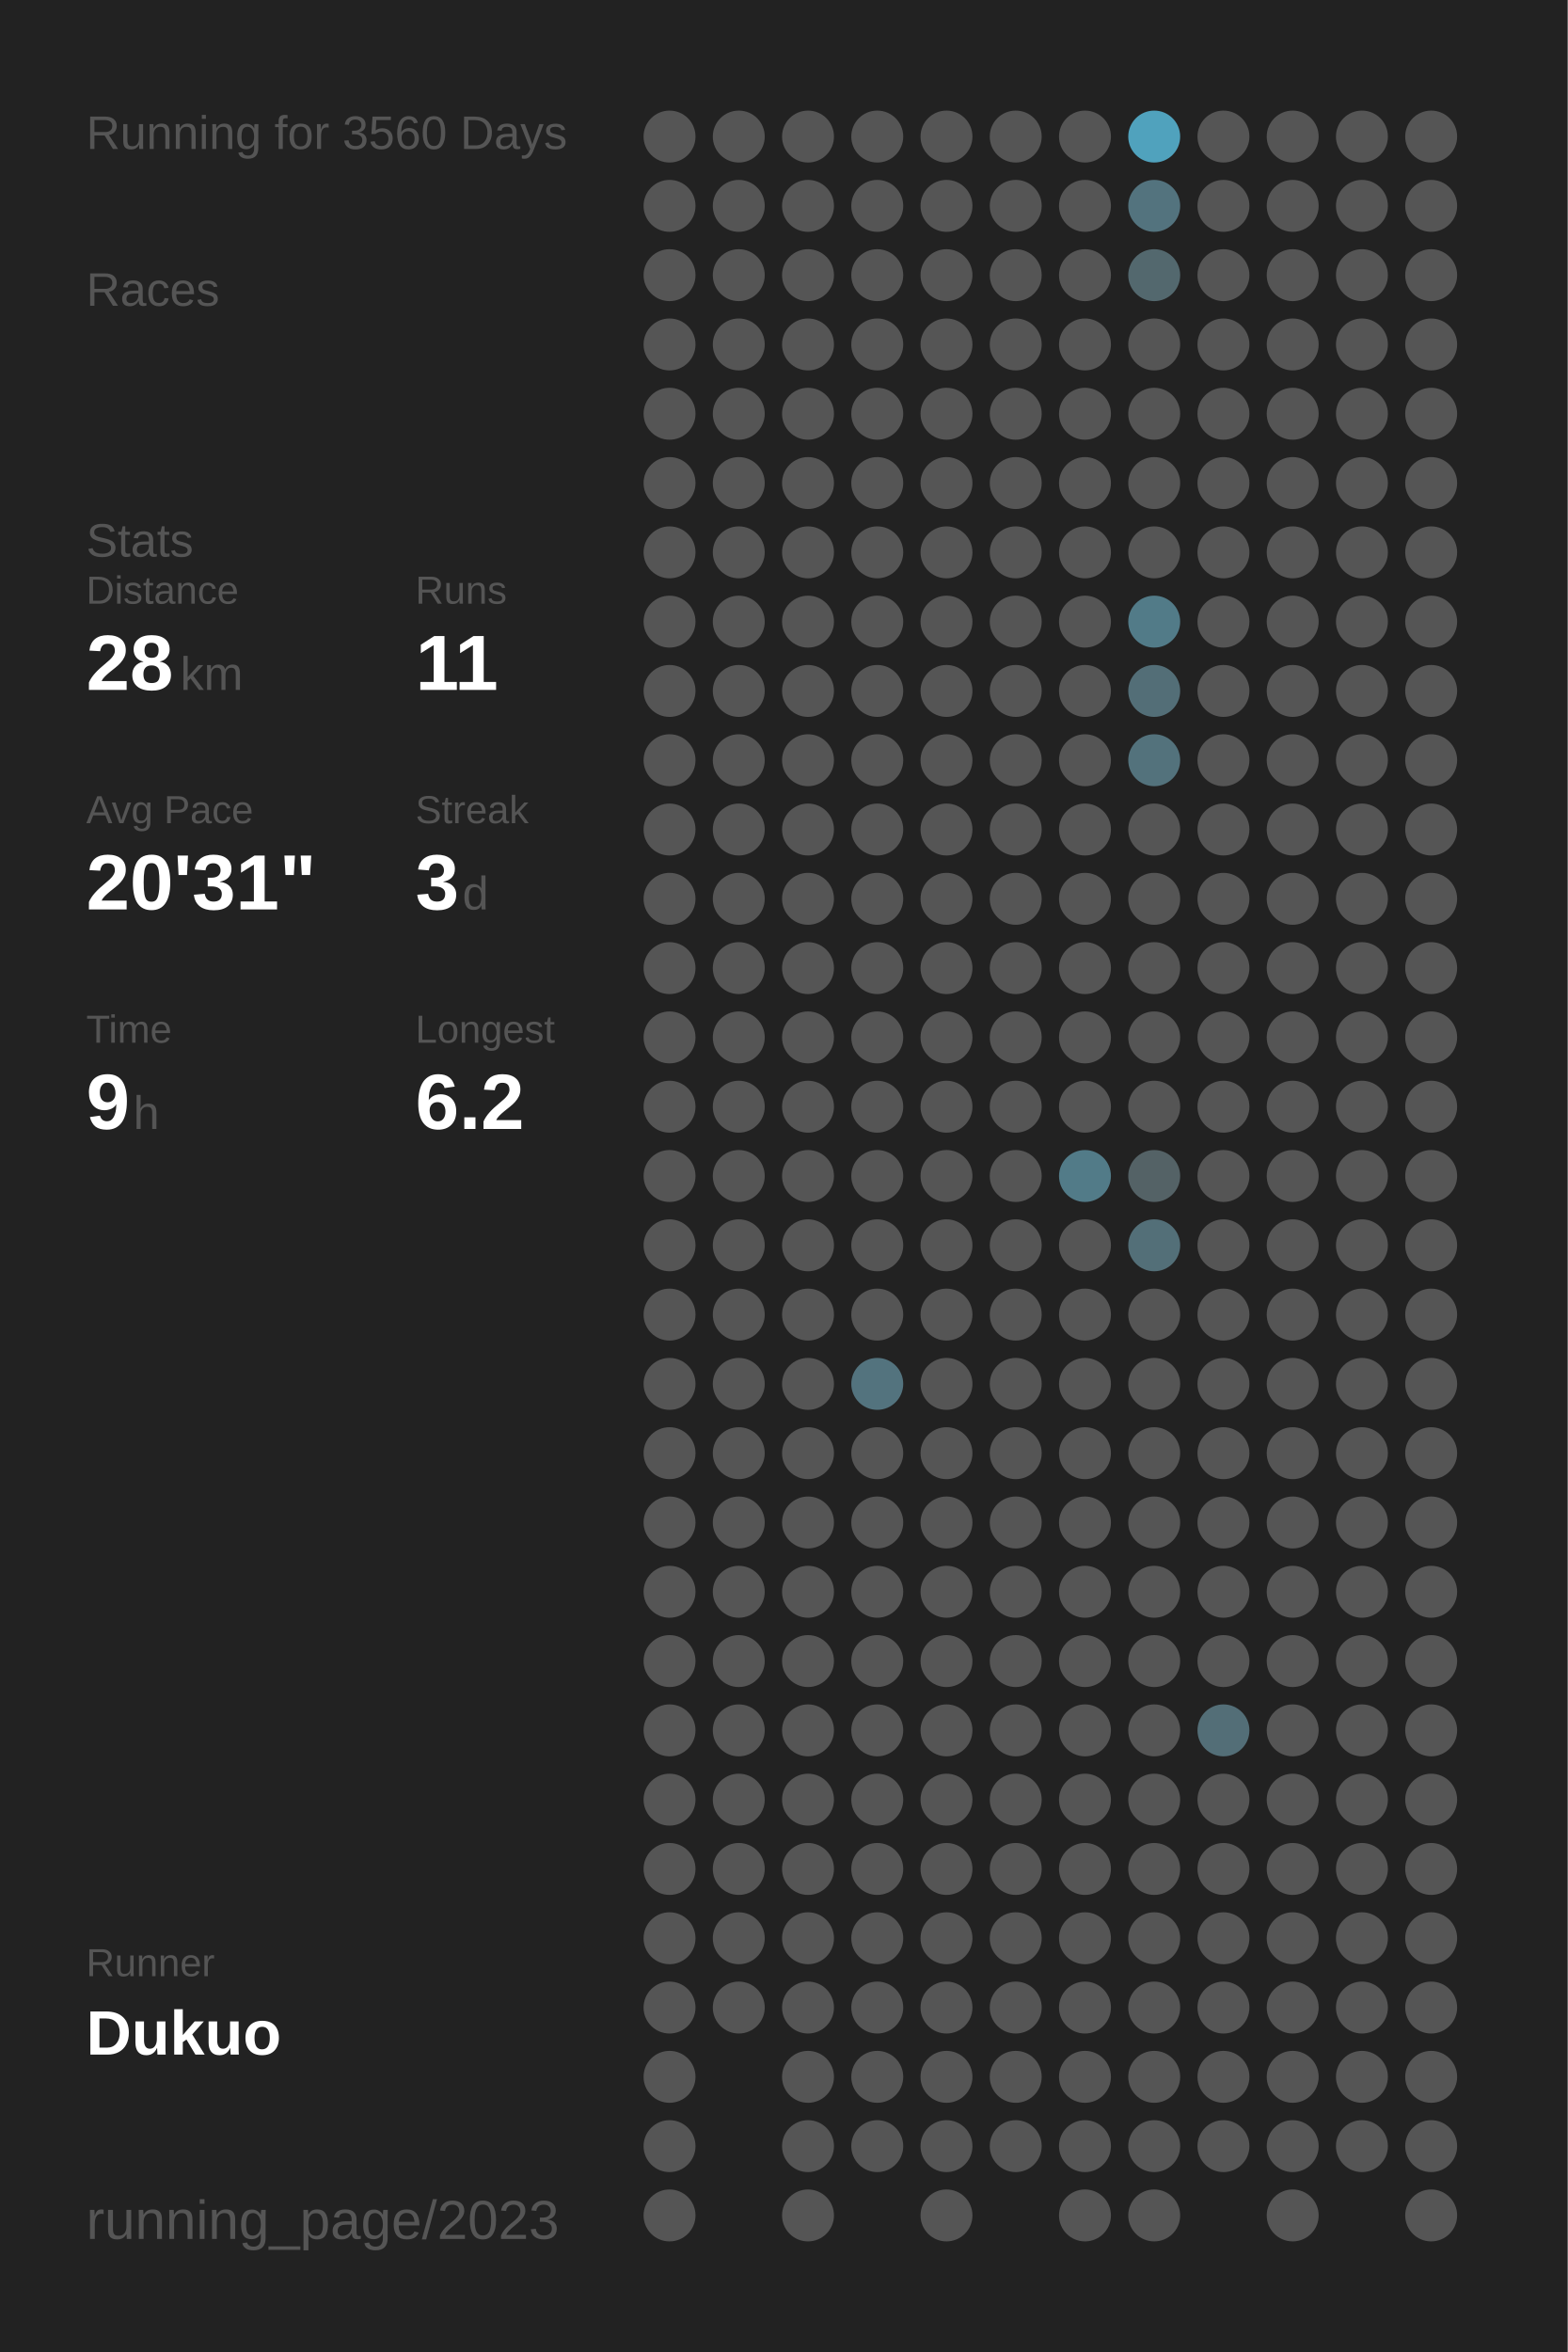
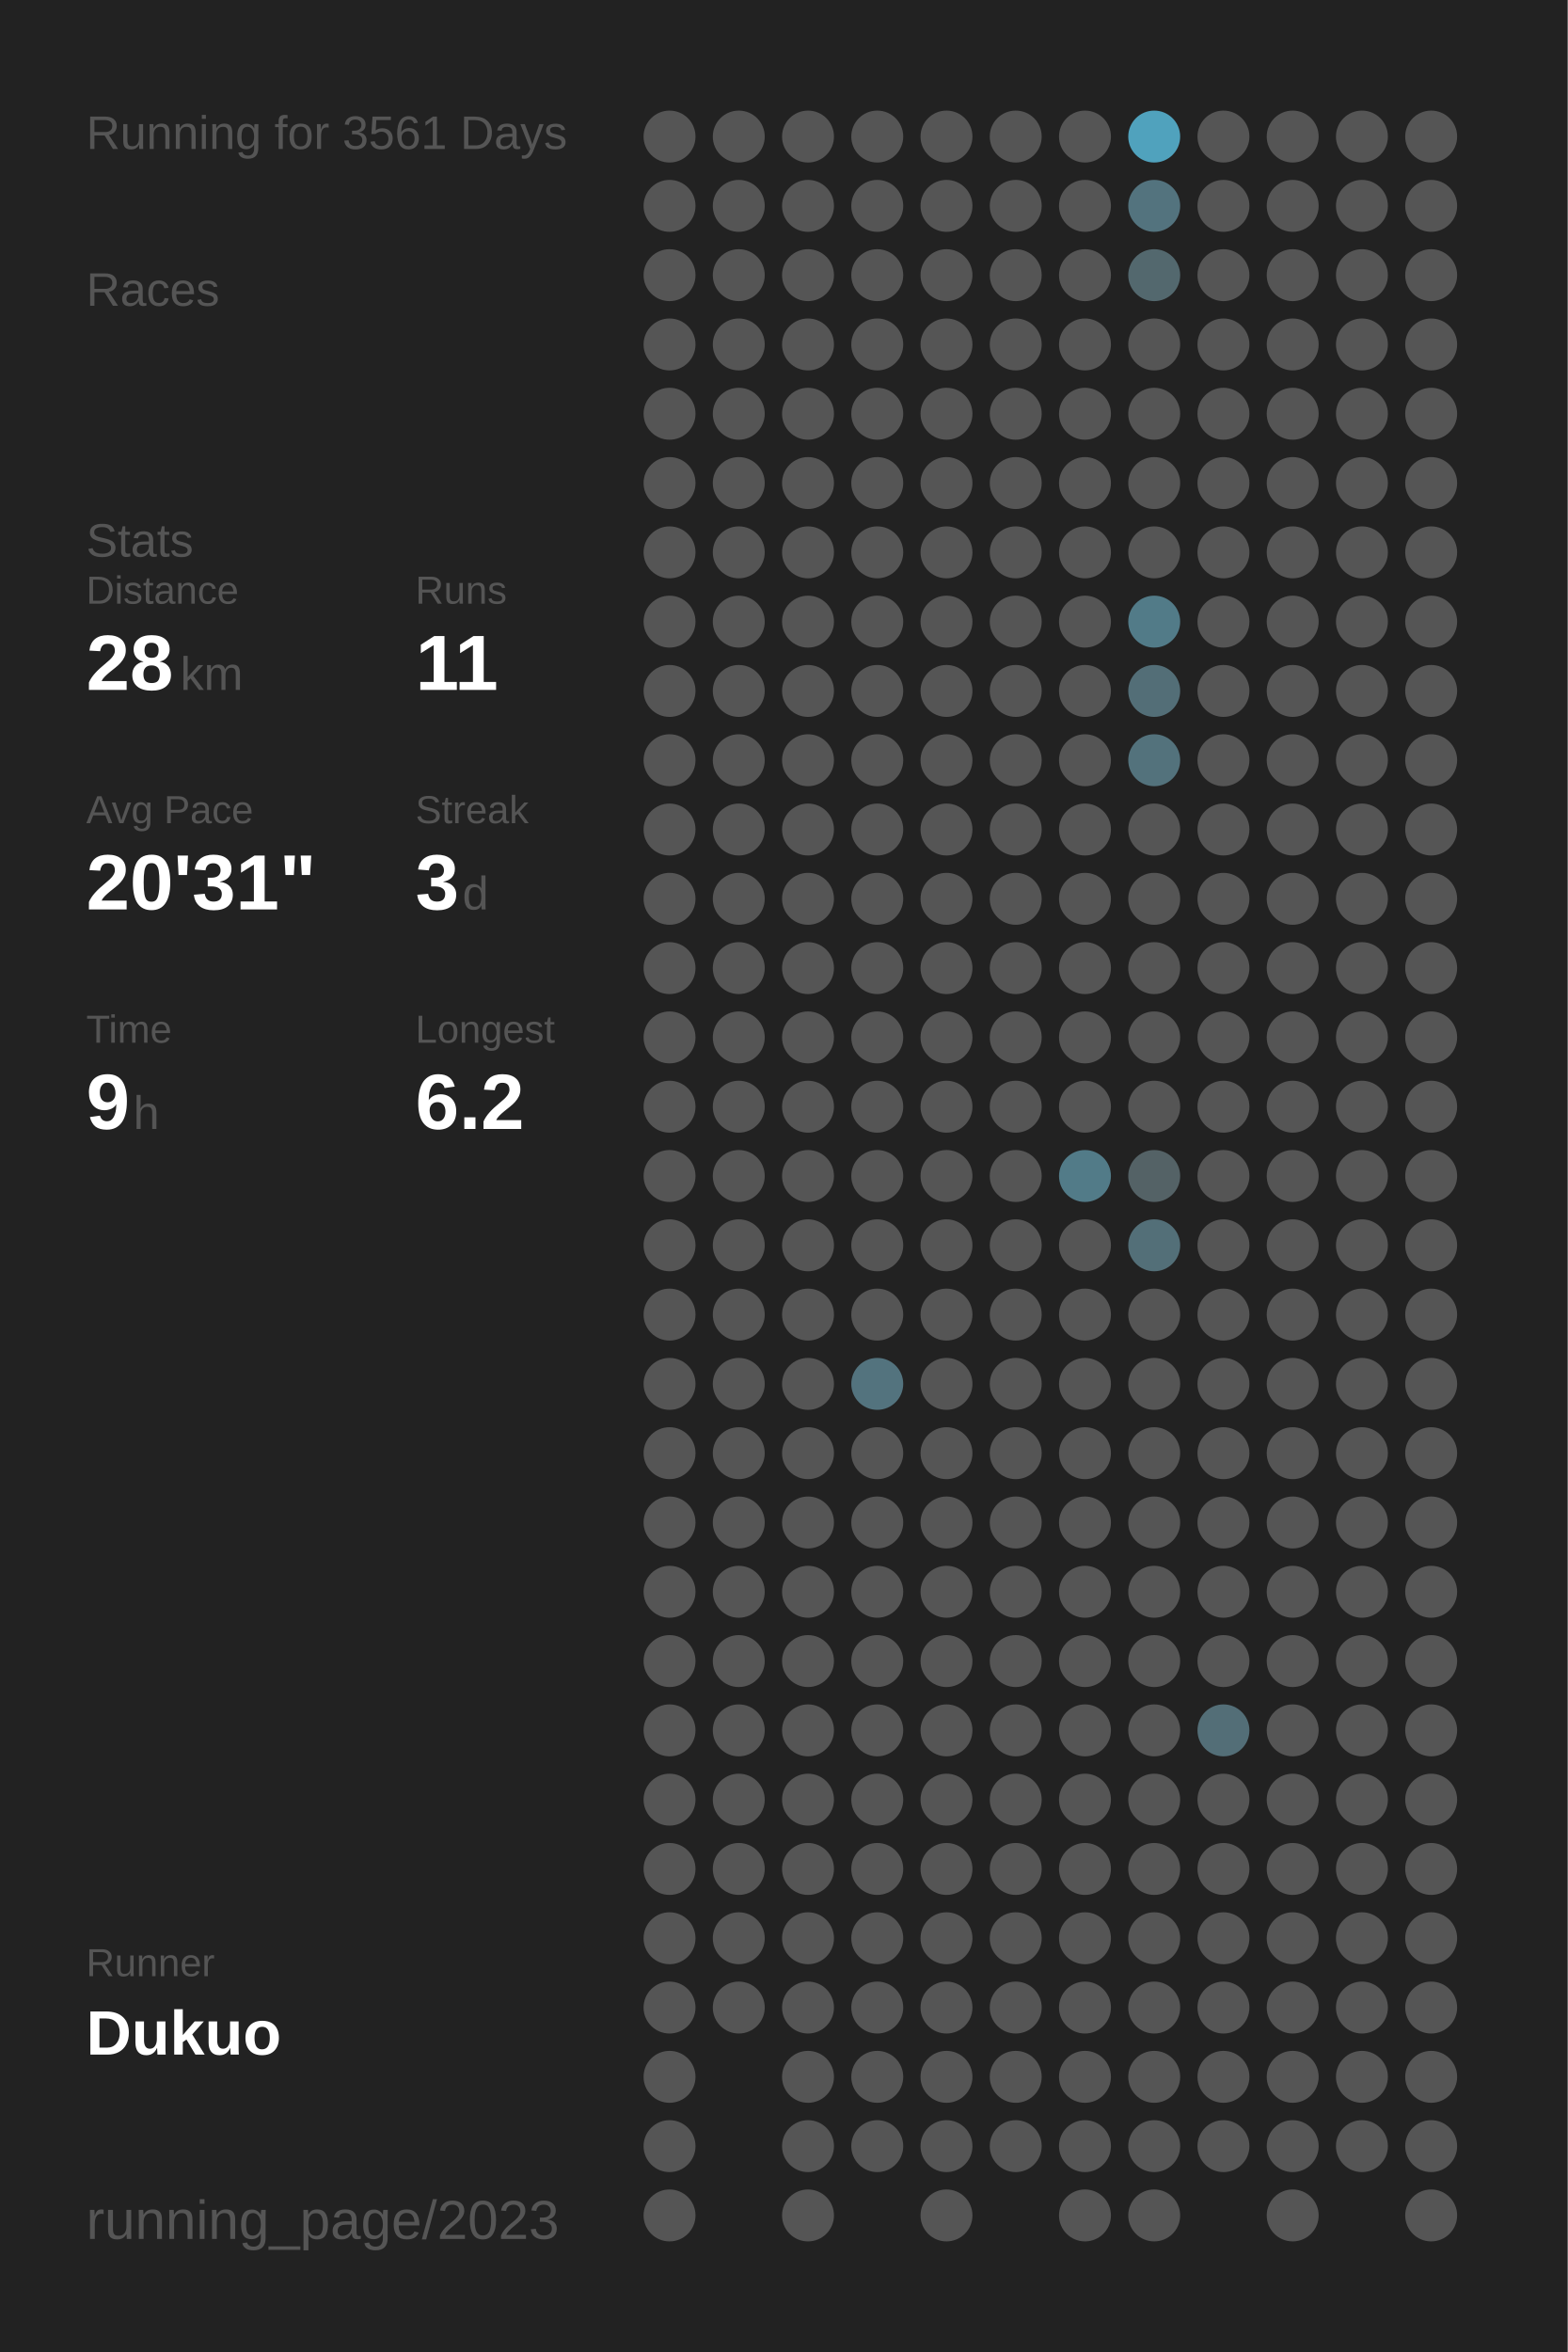
<svg xmlns="http://www.w3.org/2000/svg" baseProfile="full" height="300mm" version="1.1" viewBox="0,0,200,300" width="200mm">
  <defs />
  <rect fill="#222222" height="300" width="200" x="0" y="0" />
-   <text fill="#555555" style="font-size:6px; font-family:Arial;" x="11" y="19">Running for 3560 Days</text>
+   <text fill="#555555" style="font-size:6px; font-family:Arial;" x="11" y="19">Running for 3561 Days</text>
  <text fill="#555555" style="font-size:6px; font-family:Arial;" x="11" y="39">Races</text>
  <text fill="#555555" style="font-size:6px; font-family:Arial;" x="11" y="71">Stats</text>
  <text fill="#555555" style="font-size:5px; font-family:Arial;" x="11" y="77">Distance</text>
  <text fill="#FFFFFF" style="font-size:10px; font-family:Arial; font-weight:bold;" x="11" y="88">28</text>
  <text fill="#555555" style="font-size:6px; font-family:Arial;" x="23" y="88">km</text>
  <text fill="#555555" style="font-size:5px; font-family:Arial;" x="53" y="77">Runs</text>
  <text fill="#FFFFFF" style="font-size:10px; font-family:Arial; font-weight:bold;" x="53" y="88">11</text>
  <text fill="#555555" style="font-size:5px; font-family:Arial;" x="11" y="105">Avg Pace</text>
  <text fill="#FFFFFF" style="font-size:10px; font-family:Arial; font-weight:bold;" x="11" y="116">20'31"</text>
  <text fill="#555555" style="font-size:5px; font-family:Arial;" x="53" y="105">Streak</text>
  <text fill="#FFFFFF" style="font-size:10px; font-family:Arial; font-weight:bold;" x="53" y="116">3</text>
  <text fill="#555555" style="font-size:6px; font-family:Arial;" x="59" y="116">d</text>
  <text fill="#555555" style="font-size:5px; font-family:Arial;" x="11" y="133">Time</text>
  <text fill="#FFFFFF" style="font-size:10px; font-family:Arial; font-weight:bold;" x="11" y="144">9</text>
  <text fill="#555555" style="font-size:6px; font-family:Arial;" x="17" y="144">h</text>
  <text fill="#555555" style="font-size:5px; font-family:Arial;" x="53" y="133">Longest</text>
  <text fill="#FFFFFF" style="font-size:10px; font-family:Arial; font-weight:bold;" x="53" y="144">6.2</text>
  <text fill="#555555" style="font-size:5px; font-family:Arial;" x="11" y="252.065">Runner</text>
  <text fill="#FFFFFF" style="font-size:8px; font-family:Arial; font-weight:bold;" x="11" y="262.065">Dukuo</text>
  <text fill="#555555" style="font-size:7px; font-family:Arial;" x="11" y="285.581">running_page/2023</text>
  <circle cx="85.417" cy="17.419" fill="#555555" r="3.312" />
  <circle cx="85.417" cy="26.258" fill="#555555" r="3.312" />
  <circle cx="85.417" cy="35.097" fill="#555555" r="3.312" />
  <circle cx="85.417" cy="43.935" fill="#555555" r="3.312" />
  <circle cx="85.417" cy="52.774" fill="#555555" r="3.312" />
  <circle cx="85.417" cy="61.613" fill="#555555" r="3.312" />
  <circle cx="85.417" cy="70.452" fill="#555555" r="3.312" />
  <circle cx="85.417" cy="79.29" fill="#555555" r="3.312" />
  <circle cx="85.417" cy="88.129" fill="#555555" r="3.312" />
  <circle cx="85.417" cy="96.968" fill="#555555" r="3.312" />
  <circle cx="85.417" cy="105.806" fill="#555555" r="3.312" />
  <circle cx="85.417" cy="114.645" fill="#555555" r="3.312" />
  <circle cx="85.417" cy="123.484" fill="#555555" r="3.312" />
  <circle cx="85.417" cy="132.323" fill="#555555" r="3.312" />
  <circle cx="85.417" cy="141.161" fill="#555555" r="3.312" />
  <circle cx="85.417" cy="150" fill="#555555" r="3.312" />
  <circle cx="85.417" cy="158.839" fill="#555555" r="3.312" />
  <circle cx="85.417" cy="167.677" fill="#555555" r="3.312" />
  <circle cx="85.417" cy="176.516" fill="#555555" r="3.312" />
  <circle cx="85.417" cy="185.355" fill="#555555" r="3.312" />
  <circle cx="85.417" cy="194.194" fill="#555555" r="3.312" />
  <circle cx="85.417" cy="203.032" fill="#555555" r="3.312" />
  <circle cx="85.417" cy="211.871" fill="#555555" r="3.312" />
  <circle cx="85.417" cy="220.71" fill="#555555" r="3.312" />
  <circle cx="85.417" cy="229.548" fill="#555555" r="3.312" />
  <circle cx="85.417" cy="238.387" fill="#555555" r="3.312" />
  <circle cx="85.417" cy="247.226" fill="#555555" r="3.312" />
  <circle cx="85.417" cy="256.065" fill="#555555" r="3.312" />
  <circle cx="85.417" cy="264.903" fill="#555555" r="3.312" />
  <circle cx="85.417" cy="273.742" fill="#555555" r="3.312" />
  <circle cx="85.417" cy="282.581" fill="#555555" r="3.312" />
  <circle cx="94.25" cy="17.419" fill="#555555" r="3.312" />
  <circle cx="94.25" cy="26.258" fill="#555555" r="3.312" />
  <circle cx="94.25" cy="35.097" fill="#555555" r="3.312" />
  <circle cx="94.25" cy="43.935" fill="#555555" r="3.312" />
  <circle cx="94.25" cy="52.774" fill="#555555" r="3.312" />
  <circle cx="94.25" cy="61.613" fill="#555555" r="3.312" />
  <circle cx="94.25" cy="70.452" fill="#555555" r="3.312" />
  <circle cx="94.25" cy="79.29" fill="#555555" r="3.312" />
  <circle cx="94.25" cy="88.129" fill="#555555" r="3.312" />
  <circle cx="94.25" cy="96.968" fill="#555555" r="3.312" />
  <circle cx="94.25" cy="105.806" fill="#555555" r="3.312" />
  <circle cx="94.25" cy="114.645" fill="#555555" r="3.312" />
  <circle cx="94.25" cy="123.484" fill="#555555" r="3.312" />
  <circle cx="94.25" cy="132.323" fill="#555555" r="3.312" />
  <circle cx="94.25" cy="141.161" fill="#555555" r="3.312" />
  <circle cx="94.25" cy="150" fill="#555555" r="3.312" />
  <circle cx="94.25" cy="158.839" fill="#555555" r="3.312" />
  <circle cx="94.25" cy="167.677" fill="#555555" r="3.312" />
  <circle cx="94.25" cy="176.516" fill="#555555" r="3.312" />
  <circle cx="94.25" cy="185.355" fill="#555555" r="3.312" />
  <circle cx="94.25" cy="194.194" fill="#555555" r="3.312" />
  <circle cx="94.25" cy="203.032" fill="#555555" r="3.312" />
  <circle cx="94.25" cy="211.871" fill="#555555" r="3.312" />
  <circle cx="94.25" cy="220.71" fill="#555555" r="3.312" />
  <circle cx="94.25" cy="229.548" fill="#555555" r="3.312" />
  <circle cx="94.25" cy="238.387" fill="#555555" r="3.312" />
  <circle cx="94.25" cy="247.226" fill="#555555" r="3.312" />
  <circle cx="94.25" cy="256.065" fill="#555555" r="3.312" />
  <circle cx="103.083" cy="17.419" fill="#555555" r="3.312" />
  <circle cx="103.083" cy="26.258" fill="#555555" r="3.312" />
  <circle cx="103.083" cy="35.097" fill="#555555" r="3.312" />
  <circle cx="103.083" cy="43.935" fill="#555555" r="3.312" />
  <circle cx="103.083" cy="52.774" fill="#555555" r="3.312" />
  <circle cx="103.083" cy="61.613" fill="#555555" r="3.312" />
  <circle cx="103.083" cy="70.452" fill="#555555" r="3.312" />
  <circle cx="103.083" cy="79.29" fill="#555555" r="3.312" />
  <circle cx="103.083" cy="88.129" fill="#555555" r="3.312" />
  <circle cx="103.083" cy="96.968" fill="#555555" r="3.312" />
  <circle cx="103.083" cy="105.806" fill="#555555" r="3.312" />
  <circle cx="103.083" cy="114.645" fill="#555555" r="3.312" />
  <circle cx="103.083" cy="123.484" fill="#555555" r="3.312" />
  <circle cx="103.083" cy="132.323" fill="#555555" r="3.312" />
  <circle cx="103.083" cy="141.161" fill="#555555" r="3.312" />
  <circle cx="103.083" cy="150" fill="#555555" r="3.312" />
  <circle cx="103.083" cy="158.839" fill="#555555" r="3.312" />
  <circle cx="103.083" cy="167.677" fill="#555555" r="3.312" />
  <circle cx="103.083" cy="176.516" fill="#555555" r="3.312" />
  <circle cx="103.083" cy="185.355" fill="#555555" r="3.312" />
  <circle cx="103.083" cy="194.194" fill="#555555" r="3.312" />
  <circle cx="103.083" cy="203.032" fill="#555555" r="3.312" />
  <circle cx="103.083" cy="211.871" fill="#555555" r="3.312" />
  <circle cx="103.083" cy="220.71" fill="#555555" r="3.312" />
  <circle cx="103.083" cy="229.548" fill="#555555" r="3.312" />
  <circle cx="103.083" cy="238.387" fill="#555555" r="3.312" />
  <circle cx="103.083" cy="247.226" fill="#555555" r="3.312" />
  <circle cx="103.083" cy="256.065" fill="#555555" r="3.312" />
  <circle cx="103.083" cy="264.903" fill="#555555" r="3.312" />
  <circle cx="103.083" cy="273.742" fill="#555555" r="3.312" />
  <circle cx="103.083" cy="282.581" fill="#555555" r="3.312" />
  <circle cx="111.917" cy="17.419" fill="#555555" r="3.312" />
  <circle cx="111.917" cy="26.258" fill="#555555" r="3.312" />
  <circle cx="111.917" cy="35.097" fill="#555555" r="3.312" />
  <circle cx="111.917" cy="43.935" fill="#555555" r="3.312" />
  <circle cx="111.917" cy="52.774" fill="#555555" r="3.312" />
  <circle cx="111.917" cy="61.613" fill="#555555" r="3.312" />
  <circle cx="111.917" cy="70.452" fill="#555555" r="3.312" />
  <circle cx="111.917" cy="79.29" fill="#555555" r="3.312" />
  <circle cx="111.917" cy="88.129" fill="#555555" r="3.312" />
  <circle cx="111.917" cy="96.968" fill="#555555" r="3.312" />
  <circle cx="111.917" cy="105.806" fill="#555555" r="3.312" />
  <circle cx="111.917" cy="114.645" fill="#555555" r="3.312" />
  <circle cx="111.917" cy="123.484" fill="#555555" r="3.312" />
  <circle cx="111.917" cy="132.323" fill="#555555" r="3.312" />
  <circle cx="111.917" cy="141.161" fill="#555555" r="3.312" />
  <circle cx="111.917" cy="150" fill="#555555" r="3.312" />
  <circle cx="111.917" cy="158.839" fill="#555555" r="3.312" />
  <circle cx="111.917" cy="167.677" fill="#555555" r="3.312" />
  <circle cx="111.917" cy="176.516" fill="#53737e" r="3.312" />
  <circle cx="111.917" cy="185.355" fill="#555555" r="3.312" />
  <circle cx="111.917" cy="194.194" fill="#555555" r="3.312" />
  <circle cx="111.917" cy="203.032" fill="#555555" r="3.312" />
  <circle cx="111.917" cy="211.871" fill="#555555" r="3.312" />
  <circle cx="111.917" cy="220.71" fill="#555555" r="3.312" />
  <circle cx="111.917" cy="229.548" fill="#555555" r="3.312" />
  <circle cx="111.917" cy="238.387" fill="#555555" r="3.312" />
  <circle cx="111.917" cy="247.226" fill="#555555" r="3.312" />
  <circle cx="111.917" cy="256.065" fill="#555555" r="3.312" />
  <circle cx="111.917" cy="264.903" fill="#555555" r="3.312" />
  <circle cx="111.917" cy="273.742" fill="#555555" r="3.312" />
  <circle cx="120.75" cy="17.419" fill="#555555" r="3.312" />
  <circle cx="120.75" cy="26.258" fill="#555555" r="3.312" />
  <circle cx="120.75" cy="35.097" fill="#555555" r="3.312" />
  <circle cx="120.75" cy="43.935" fill="#555555" r="3.312" />
  <circle cx="120.75" cy="52.774" fill="#555555" r="3.312" />
  <circle cx="120.75" cy="61.613" fill="#555555" r="3.312" />
  <circle cx="120.75" cy="70.452" fill="#555555" r="3.312" />
  <circle cx="120.75" cy="79.29" fill="#555555" r="3.312" />
  <circle cx="120.75" cy="88.129" fill="#555555" r="3.312" />
  <circle cx="120.75" cy="96.968" fill="#555555" r="3.312" />
  <circle cx="120.75" cy="105.806" fill="#555555" r="3.312" />
  <circle cx="120.75" cy="114.645" fill="#555555" r="3.312" />
  <circle cx="120.75" cy="123.484" fill="#555555" r="3.312" />
  <circle cx="120.75" cy="132.323" fill="#555555" r="3.312" />
  <circle cx="120.75" cy="141.161" fill="#555555" r="3.312" />
  <circle cx="120.75" cy="150" fill="#555555" r="3.312" />
  <circle cx="120.75" cy="158.839" fill="#555555" r="3.312" />
  <circle cx="120.75" cy="167.677" fill="#555555" r="3.312" />
  <circle cx="120.75" cy="176.516" fill="#555555" r="3.312" />
  <circle cx="120.75" cy="185.355" fill="#555555" r="3.312" />
  <circle cx="120.75" cy="194.194" fill="#555555" r="3.312" />
  <circle cx="120.75" cy="203.032" fill="#555555" r="3.312" />
  <circle cx="120.75" cy="211.871" fill="#555555" r="3.312" />
  <circle cx="120.75" cy="220.71" fill="#555555" r="3.312" />
  <circle cx="120.75" cy="229.548" fill="#555555" r="3.312" />
  <circle cx="120.75" cy="238.387" fill="#555555" r="3.312" />
  <circle cx="120.75" cy="247.226" fill="#555555" r="3.312" />
  <circle cx="120.75" cy="256.065" fill="#555555" r="3.312" />
  <circle cx="120.75" cy="264.903" fill="#555555" r="3.312" />
  <circle cx="120.75" cy="273.742" fill="#555555" r="3.312" />
  <circle cx="120.75" cy="282.581" fill="#555555" r="3.312" />
  <circle cx="129.583" cy="17.419" fill="#555555" r="3.312" />
  <circle cx="129.583" cy="26.258" fill="#555555" r="3.312" />
  <circle cx="129.583" cy="35.097" fill="#555555" r="3.312" />
  <circle cx="129.583" cy="43.935" fill="#555555" r="3.312" />
  <circle cx="129.583" cy="52.774" fill="#555555" r="3.312" />
  <circle cx="129.583" cy="61.613" fill="#555555" r="3.312" />
  <circle cx="129.583" cy="70.452" fill="#555555" r="3.312" />
  <circle cx="129.583" cy="79.29" fill="#555555" r="3.312" />
  <circle cx="129.583" cy="88.129" fill="#555555" r="3.312" />
  <circle cx="129.583" cy="96.968" fill="#555555" r="3.312" />
  <circle cx="129.583" cy="105.806" fill="#555555" r="3.312" />
  <circle cx="129.583" cy="114.645" fill="#555555" r="3.312" />
  <circle cx="129.583" cy="123.484" fill="#555555" r="3.312" />
  <circle cx="129.583" cy="132.323" fill="#555555" r="3.312" />
  <circle cx="129.583" cy="141.161" fill="#555555" r="3.312" />
  <circle cx="129.583" cy="150" fill="#555555" r="3.312" />
  <circle cx="129.583" cy="158.839" fill="#555555" r="3.312" />
  <circle cx="129.583" cy="167.677" fill="#555555" r="3.312" />
  <circle cx="129.583" cy="176.516" fill="#555555" r="3.312" />
  <circle cx="129.583" cy="185.355" fill="#555555" r="3.312" />
  <circle cx="129.583" cy="194.194" fill="#555555" r="3.312" />
  <circle cx="129.583" cy="203.032" fill="#555555" r="3.312" />
  <circle cx="129.583" cy="211.871" fill="#555555" r="3.312" />
  <circle cx="129.583" cy="220.71" fill="#555555" r="3.312" />
  <circle cx="129.583" cy="229.548" fill="#555555" r="3.312" />
  <circle cx="129.583" cy="238.387" fill="#555555" r="3.312" />
  <circle cx="129.583" cy="247.226" fill="#555555" r="3.312" />
  <circle cx="129.583" cy="256.065" fill="#555555" r="3.312" />
  <circle cx="129.583" cy="264.903" fill="#555555" r="3.312" />
  <circle cx="129.583" cy="273.742" fill="#555555" r="3.312" />
  <circle cx="138.417" cy="17.419" fill="#555555" r="3.312" />
  <circle cx="138.417" cy="26.258" fill="#555555" r="3.312" />
  <circle cx="138.417" cy="35.097" fill="#555555" r="3.312" />
  <circle cx="138.417" cy="43.935" fill="#555555" r="3.312" />
  <circle cx="138.417" cy="52.774" fill="#555555" r="3.312" />
  <circle cx="138.417" cy="61.613" fill="#555555" r="3.312" />
  <circle cx="138.417" cy="70.452" fill="#555555" r="3.312" />
  <circle cx="138.417" cy="79.29" fill="#555555" r="3.312" />
  <circle cx="138.417" cy="88.129" fill="#555555" r="3.312" />
  <circle cx="138.417" cy="96.968" fill="#555555" r="3.312" />
  <circle cx="138.417" cy="105.806" fill="#555555" r="3.312" />
  <circle cx="138.417" cy="114.645" fill="#555555" r="3.312" />
  <circle cx="138.417" cy="123.484" fill="#555555" r="3.312" />
  <circle cx="138.417" cy="132.323" fill="#555555" r="3.312" />
  <circle cx="138.417" cy="141.161" fill="#555555" r="3.312" />
  <circle cx="138.417" cy="150" fill="#527b88" r="3.312" />
  <circle cx="138.417" cy="158.839" fill="#555555" r="3.312" />
  <circle cx="138.417" cy="167.677" fill="#555555" r="3.312" />
  <circle cx="138.417" cy="176.516" fill="#555555" r="3.312" />
  <circle cx="138.417" cy="185.355" fill="#555555" r="3.312" />
  <circle cx="138.417" cy="194.194" fill="#555555" r="3.312" />
  <circle cx="138.417" cy="203.032" fill="#555555" r="3.312" />
  <circle cx="138.417" cy="211.871" fill="#555555" r="3.312" />
  <circle cx="138.417" cy="220.71" fill="#555555" r="3.312" />
  <circle cx="138.417" cy="229.548" fill="#555555" r="3.312" />
  <circle cx="138.417" cy="238.387" fill="#555555" r="3.312" />
  <circle cx="138.417" cy="247.226" fill="#555555" r="3.312" />
  <circle cx="138.417" cy="256.065" fill="#555555" r="3.312" />
  <circle cx="138.417" cy="264.903" fill="#555555" r="3.312" />
  <circle cx="138.417" cy="273.742" fill="#555555" r="3.312" />
  <circle cx="138.417" cy="282.581" fill="#555555" r="3.312" />
  <circle cx="147.25" cy="17.419" fill="#50a2bd" r="3.312" />
  <circle cx="147.25" cy="26.258" fill="#53737e" r="3.312" />
  <circle cx="147.25" cy="35.097" fill="#53686e" r="3.312" />
  <circle cx="147.25" cy="43.935" fill="#555555" r="3.312" />
  <circle cx="147.25" cy="52.774" fill="#555555" r="3.312" />
  <circle cx="147.25" cy="61.613" fill="#555555" r="3.312" />
  <circle cx="147.25" cy="70.452" fill="#555555" r="3.312" />
  <circle cx="147.25" cy="79.29" fill="#527b88" r="3.312" />
  <circle cx="147.25" cy="88.129" fill="#536e77" r="3.312" />
  <circle cx="147.25" cy="96.968" fill="#53727c" r="3.312" />
  <circle cx="147.25" cy="105.806" fill="#555555" r="3.312" />
  <circle cx="147.25" cy="114.645" fill="#555555" r="3.312" />
  <circle cx="147.25" cy="123.484" fill="#555555" r="3.312" />
  <circle cx="147.25" cy="132.323" fill="#555555" r="3.312" />
  <circle cx="147.25" cy="141.161" fill="#555555" r="3.312" />
  <circle cx="147.25" cy="150" fill="#546266" r="3.312" />
  <circle cx="147.25" cy="158.839" fill="#536f78" r="3.312" />
  <circle cx="147.25" cy="167.677" fill="#555555" r="3.312" />
  <circle cx="147.25" cy="176.516" fill="#555555" r="3.312" />
  <circle cx="147.25" cy="185.355" fill="#555555" r="3.312" />
  <circle cx="147.25" cy="194.194" fill="#555555" r="3.312" />
  <circle cx="147.25" cy="203.032" fill="#555555" r="3.312" />
  <circle cx="147.25" cy="211.871" fill="#555555" r="3.312" />
  <circle cx="147.25" cy="220.71" fill="#555555" r="3.312" />
  <circle cx="147.25" cy="229.548" fill="#555555" r="3.312" />
  <circle cx="147.25" cy="238.387" fill="#555555" r="3.312" />
  <circle cx="147.25" cy="247.226" fill="#555555" r="3.312" />
  <circle cx="147.25" cy="256.065" fill="#555555" r="3.312" />
  <circle cx="147.25" cy="264.903" fill="#555555" r="3.312" />
  <circle cx="147.25" cy="273.742" fill="#555555" r="3.312" />
  <circle cx="147.25" cy="282.581" fill="#555555" r="3.312" />
  <circle cx="156.083" cy="17.419" fill="#555555" r="3.312" />
  <circle cx="156.083" cy="26.258" fill="#555555" r="3.312" />
  <circle cx="156.083" cy="35.097" fill="#555555" r="3.312" />
  <circle cx="156.083" cy="43.935" fill="#555555" r="3.312" />
  <circle cx="156.083" cy="52.774" fill="#555555" r="3.312" />
  <circle cx="156.083" cy="61.613" fill="#555555" r="3.312" />
  <circle cx="156.083" cy="70.452" fill="#555555" r="3.312" />
  <circle cx="156.083" cy="79.29" fill="#555555" r="3.312" />
  <circle cx="156.083" cy="88.129" fill="#555555" r="3.312" />
  <circle cx="156.083" cy="96.968" fill="#555555" r="3.312" />
  <circle cx="156.083" cy="105.806" fill="#555555" r="3.312" />
  <circle cx="156.083" cy="114.645" fill="#555555" r="3.312" />
  <circle cx="156.083" cy="123.484" fill="#555555" r="3.312" />
  <circle cx="156.083" cy="132.323" fill="#555555" r="3.312" />
  <circle cx="156.083" cy="141.161" fill="#555555" r="3.312" />
  <circle cx="156.083" cy="150" fill="#555555" r="3.312" />
  <circle cx="156.083" cy="158.839" fill="#555555" r="3.312" />
  <circle cx="156.083" cy="167.677" fill="#555555" r="3.312" />
  <circle cx="156.083" cy="176.516" fill="#555555" r="3.312" />
  <circle cx="156.083" cy="185.355" fill="#555555" r="3.312" />
  <circle cx="156.083" cy="194.194" fill="#555555" r="3.312" />
  <circle cx="156.083" cy="203.032" fill="#555555" r="3.312" />
  <circle cx="156.083" cy="211.871" fill="#555555" r="3.312" />
  <circle cx="156.083" cy="220.71" fill="#536e77" r="3.312" />
  <circle cx="156.083" cy="229.548" fill="#555555" r="3.312" />
  <circle cx="156.083" cy="238.387" fill="#555555" r="3.312" />
  <circle cx="156.083" cy="247.226" fill="#555555" r="3.312" />
  <circle cx="156.083" cy="256.065" fill="#555555" r="3.312" />
  <circle cx="156.083" cy="264.903" fill="#555555" r="3.312" />
  <circle cx="156.083" cy="273.742" fill="#555555" r="3.312" />
  <circle cx="164.917" cy="17.419" fill="#555555" r="3.312" />
  <circle cx="164.917" cy="26.258" fill="#555555" r="3.312" />
  <circle cx="164.917" cy="35.097" fill="#555555" r="3.312" />
  <circle cx="164.917" cy="43.935" fill="#555555" r="3.312" />
  <circle cx="164.917" cy="52.774" fill="#555555" r="3.312" />
  <circle cx="164.917" cy="61.613" fill="#555555" r="3.312" />
  <circle cx="164.917" cy="70.452" fill="#555555" r="3.312" />
  <circle cx="164.917" cy="79.29" fill="#555555" r="3.312" />
  <circle cx="164.917" cy="88.129" fill="#555555" r="3.312" />
  <circle cx="164.917" cy="96.968" fill="#555555" r="3.312" />
  <circle cx="164.917" cy="105.806" fill="#555555" r="3.312" />
  <circle cx="164.917" cy="114.645" fill="#555555" r="3.312" />
  <circle cx="164.917" cy="123.484" fill="#555555" r="3.312" />
  <circle cx="164.917" cy="132.323" fill="#555555" r="3.312" />
  <circle cx="164.917" cy="141.161" fill="#555555" r="3.312" />
  <circle cx="164.917" cy="150" fill="#555555" r="3.312" />
  <circle cx="164.917" cy="158.839" fill="#555555" r="3.312" />
  <circle cx="164.917" cy="167.677" fill="#555555" r="3.312" />
  <circle cx="164.917" cy="176.516" fill="#555555" r="3.312" />
  <circle cx="164.917" cy="185.355" fill="#555555" r="3.312" />
  <circle cx="164.917" cy="194.194" fill="#555555" r="3.312" />
  <circle cx="164.917" cy="203.032" fill="#555555" r="3.312" />
  <circle cx="164.917" cy="211.871" fill="#555555" r="3.312" />
  <circle cx="164.917" cy="220.71" fill="#555555" r="3.312" />
  <circle cx="164.917" cy="229.548" fill="#555555" r="3.312" />
  <circle cx="164.917" cy="238.387" fill="#555555" r="3.312" />
  <circle cx="164.917" cy="247.226" fill="#555555" r="3.312" />
  <circle cx="164.917" cy="256.065" fill="#555555" r="3.312" />
  <circle cx="164.917" cy="264.903" fill="#555555" r="3.312" />
  <circle cx="164.917" cy="273.742" fill="#555555" r="3.312" />
  <circle cx="164.917" cy="282.581" fill="#555555" r="3.312" />
  <circle cx="173.75" cy="17.419" fill="#555555" r="3.312" />
  <circle cx="173.75" cy="26.258" fill="#555555" r="3.312" />
  <circle cx="173.75" cy="35.097" fill="#555555" r="3.312" />
  <circle cx="173.75" cy="43.935" fill="#555555" r="3.312" />
  <circle cx="173.75" cy="52.774" fill="#555555" r="3.312" />
  <circle cx="173.75" cy="61.613" fill="#555555" r="3.312" />
  <circle cx="173.75" cy="70.452" fill="#555555" r="3.312" />
  <circle cx="173.75" cy="79.29" fill="#555555" r="3.312" />
  <circle cx="173.75" cy="88.129" fill="#555555" r="3.312" />
  <circle cx="173.75" cy="96.968" fill="#555555" r="3.312" />
  <circle cx="173.75" cy="105.806" fill="#555555" r="3.312" />
  <circle cx="173.75" cy="114.645" fill="#555555" r="3.312" />
  <circle cx="173.75" cy="123.484" fill="#555555" r="3.312" />
  <circle cx="173.75" cy="132.323" fill="#555555" r="3.312" />
  <circle cx="173.75" cy="141.161" fill="#555555" r="3.312" />
  <circle cx="173.75" cy="150" fill="#555555" r="3.312" />
  <circle cx="173.75" cy="158.839" fill="#555555" r="3.312" />
  <circle cx="173.75" cy="167.677" fill="#555555" r="3.312" />
  <circle cx="173.75" cy="176.516" fill="#555555" r="3.312" />
  <circle cx="173.75" cy="185.355" fill="#555555" r="3.312" />
  <circle cx="173.75" cy="194.194" fill="#555555" r="3.312" />
  <circle cx="173.75" cy="203.032" fill="#555555" r="3.312" />
  <circle cx="173.75" cy="211.871" fill="#555555" r="3.312" />
  <circle cx="173.75" cy="220.71" fill="#555555" r="3.312" />
  <circle cx="173.75" cy="229.548" fill="#555555" r="3.312" />
  <circle cx="173.75" cy="238.387" fill="#555555" r="3.312" />
  <circle cx="173.75" cy="247.226" fill="#555555" r="3.312" />
  <circle cx="173.75" cy="256.065" fill="#555555" r="3.312" />
  <circle cx="173.75" cy="264.903" fill="#555555" r="3.312" />
  <circle cx="173.75" cy="273.742" fill="#555555" r="3.312" />
  <circle cx="182.583" cy="17.419" fill="#555555" r="3.312" />
  <circle cx="182.583" cy="26.258" fill="#555555" r="3.312" />
  <circle cx="182.583" cy="35.097" fill="#555555" r="3.312" />
  <circle cx="182.583" cy="43.935" fill="#555555" r="3.312" />
  <circle cx="182.583" cy="52.774" fill="#555555" r="3.312" />
  <circle cx="182.583" cy="61.613" fill="#555555" r="3.312" />
  <circle cx="182.583" cy="70.452" fill="#555555" r="3.312" />
  <circle cx="182.583" cy="79.29" fill="#555555" r="3.312" />
  <circle cx="182.583" cy="88.129" fill="#555555" r="3.312" />
  <circle cx="182.583" cy="96.968" fill="#555555" r="3.312" />
  <circle cx="182.583" cy="105.806" fill="#555555" r="3.312" />
  <circle cx="182.583" cy="114.645" fill="#555555" r="3.312" />
  <circle cx="182.583" cy="123.484" fill="#555555" r="3.312" />
  <circle cx="182.583" cy="132.323" fill="#555555" r="3.312" />
  <circle cx="182.583" cy="141.161" fill="#555555" r="3.312" />
  <circle cx="182.583" cy="150" fill="#555555" r="3.312" />
  <circle cx="182.583" cy="158.839" fill="#555555" r="3.312" />
  <circle cx="182.583" cy="167.677" fill="#555555" r="3.312" />
  <circle cx="182.583" cy="176.516" fill="#555555" r="3.312" />
  <circle cx="182.583" cy="185.355" fill="#555555" r="3.312" />
  <circle cx="182.583" cy="194.194" fill="#555555" r="3.312" />
  <circle cx="182.583" cy="203.032" fill="#555555" r="3.312" />
  <circle cx="182.583" cy="211.871" fill="#555555" r="3.312" />
  <circle cx="182.583" cy="220.71" fill="#555555" r="3.312" />
  <circle cx="182.583" cy="229.548" fill="#555555" r="3.312" />
  <circle cx="182.583" cy="238.387" fill="#555555" r="3.312" />
  <circle cx="182.583" cy="247.226" fill="#555555" r="3.312" />
  <circle cx="182.583" cy="256.065" fill="#555555" r="3.312" />
  <circle cx="182.583" cy="264.903" fill="#555555" r="3.312" />
  <circle cx="182.583" cy="273.742" fill="#555555" r="3.312" />
  <circle cx="182.583" cy="282.581" fill="#555555" r="3.312" />
</svg>
